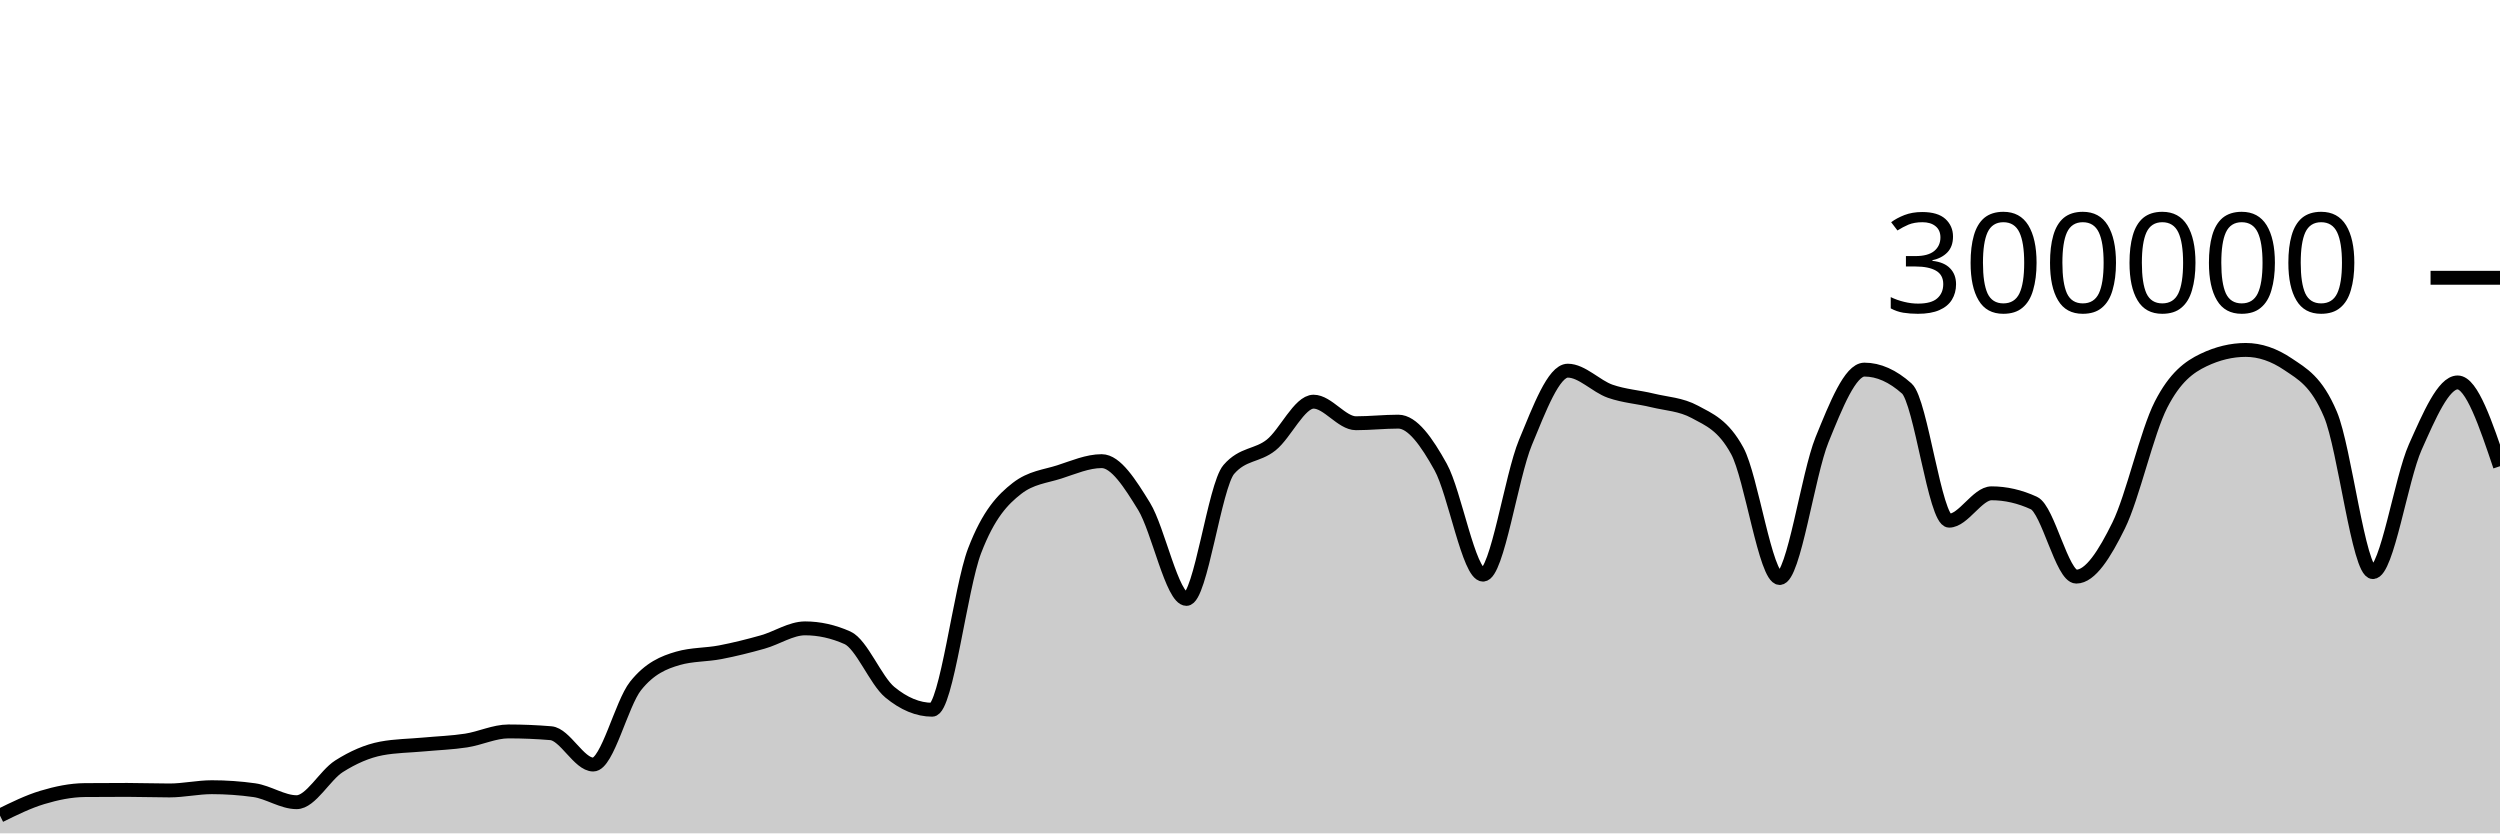
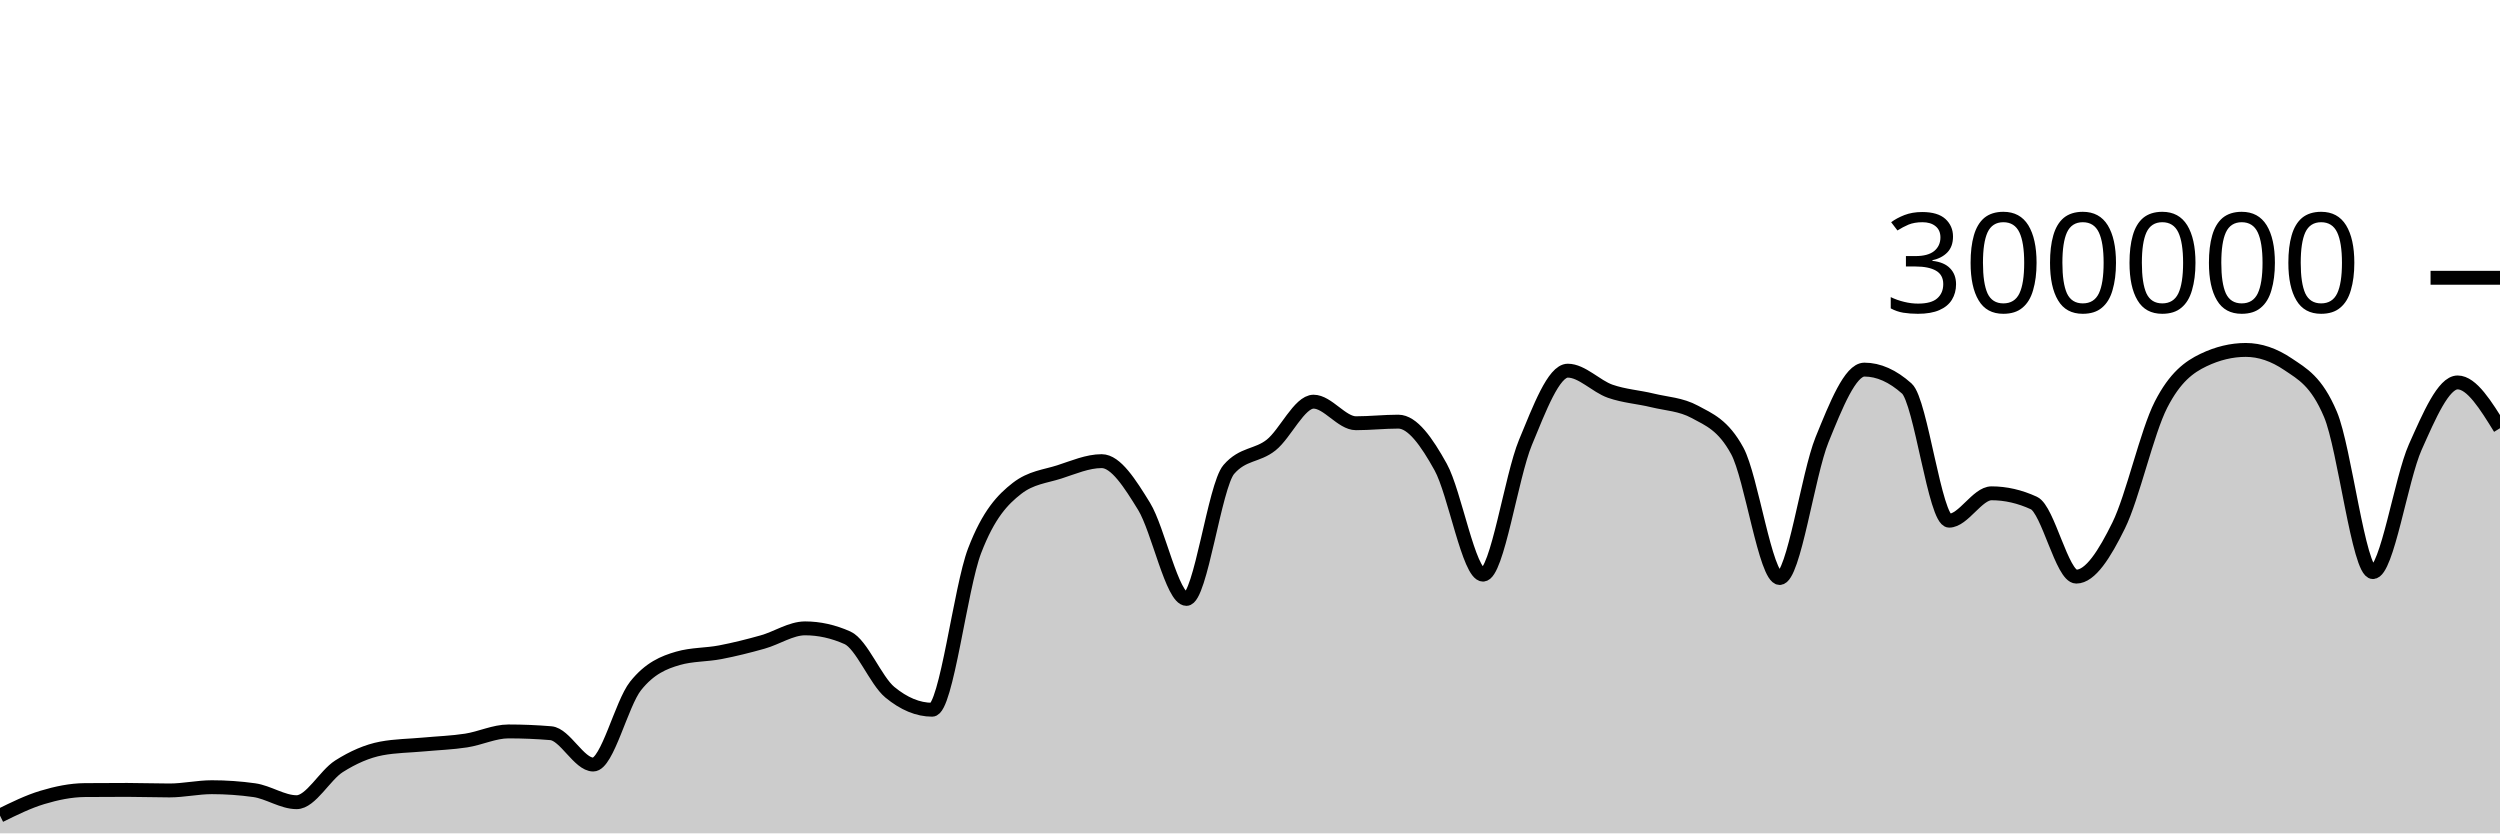
<svg xmlns="http://www.w3.org/2000/svg" viewBox="0 0 180 60">
  <g transform="translate(0,20)">
-     <path class="area" fill="rgba(0, 0, 0, 0.2)" d="M0,38.723C1.017,38.221,2.034,37.72,3.051,37.414C4.068,37.108,5.085,36.895,6.102,36.886C7.119,36.877,8.136,36.873,9.153,36.873C10.169,36.873,11.186,36.912,12.203,36.912C13.22,36.912,14.237,36.679,15.254,36.679C16.271,36.679,17.288,36.75,18.305,36.892C19.322,37.035,20.339,37.758,21.356,37.758C22.373,37.758,23.39,35.818,24.407,35.174C25.424,34.529,26.441,34.081,27.458,33.889C28.475,33.698,29.492,33.697,30.508,33.602C31.525,33.507,32.542,33.475,33.559,33.318C34.576,33.162,35.593,32.663,36.61,32.663C37.627,32.663,38.644,32.705,39.661,32.79C40.678,32.874,41.695,35.047,42.712,35.047C43.729,35.047,44.746,30.659,45.763,29.384C46.78,28.11,47.797,27.693,48.814,27.4C49.831,27.107,50.847,27.157,51.864,26.961C52.881,26.765,53.898,26.511,54.915,26.224C55.932,25.938,56.949,25.242,57.966,25.242C58.983,25.242,60,25.468,61.017,25.921C62.034,26.374,63.051,28.998,64.068,29.839C65.085,30.679,66.102,31.1,67.119,31.1C68.136,31.1,69.153,22.316,70.169,19.661C71.186,17.005,72.203,15.959,73.22,15.166C74.237,14.374,75.254,14.305,76.271,13.978C77.288,13.65,78.305,13.202,79.322,13.202C80.339,13.202,81.356,14.805,82.373,16.458C83.39,18.112,84.407,23.122,85.424,23.122C86.441,23.122,87.458,14.973,88.475,13.8C89.492,12.626,90.508,12.853,91.525,12.04C92.542,11.226,93.559,8.92,94.576,8.92C95.593,8.92,96.61,10.473,97.627,10.473C98.644,10.473,99.661,10.358,100.678,10.358C101.695,10.358,102.712,11.791,103.729,13.627C104.746,15.463,105.763,21.374,106.78,21.374C107.797,21.374,108.814,14.305,109.831,11.858C110.847,9.41,111.864,6.688,112.881,6.688C113.898,6.688,114.915,7.811,115.932,8.168C116.949,8.524,117.966,8.581,118.983,8.83C120,9.078,121.017,9.106,122.034,9.657C123.051,10.209,124.068,10.594,125.085,12.466C126.102,14.339,127.119,21.618,128.136,21.618C129.153,21.618,130.169,14.16,131.186,11.659C132.203,9.158,133.22,6.612,134.237,6.612C135.254,6.612,136.271,7.065,137.288,7.972C138.305,8.878,139.322,17.489,140.339,17.489C141.356,17.489,142.373,15.518,143.39,15.518C144.407,15.518,145.424,15.751,146.441,16.218C147.458,16.685,148.475,21.517,149.492,21.517C150.508,21.517,151.525,19.902,152.542,17.838C153.559,15.774,154.576,11.118,155.593,9.133C156.61,7.147,157.627,6.416,158.644,5.928C159.661,5.439,160.678,5.195,161.695,5.195C162.712,5.195,163.729,5.54,164.746,6.23C165.763,6.92,166.78,7.434,167.797,9.843C168.814,12.251,169.831,21.191,170.847,21.191C171.864,21.191,172.881,14.468,173.898,12.192C174.915,9.916,175.932,7.535,176.949,7.535C177.966,7.535,178.983,10.551,180,13.567L180,40C178.983,40,177.966,40,176.949,40C175.932,40,174.915,40,173.898,40C172.881,40,171.864,40,170.847,40C169.831,40,168.814,40,167.797,40C166.78,40,165.763,40,164.746,40C163.729,40,162.712,40,161.695,40C160.678,40,159.661,40,158.644,40C157.627,40,156.61,40,155.593,40C154.576,40,153.559,40,152.542,40C151.525,40,150.508,40,149.492,40C148.475,40,147.458,40,146.441,40C145.424,40,144.407,40,143.39,40C142.373,40,141.356,40,140.339,40C139.322,40,138.305,40,137.288,40C136.271,40,135.254,40,134.237,40C133.22,40,132.203,40,131.186,40C130.169,40,129.153,40,128.136,40C127.119,40,126.102,40,125.085,40C124.068,40,123.051,40,122.034,40C121.017,40,120,40,118.983,40C117.966,40,116.949,40,115.932,40C114.915,40,113.898,40,112.881,40C111.864,40,110.847,40,109.831,40C108.814,40,107.797,40,106.78,40C105.763,40,104.746,40,103.729,40C102.712,40,101.695,40,100.678,40C99.661,40,98.644,40,97.627,40C96.61,40,95.593,40,94.576,40C93.559,40,92.542,40,91.525,40C90.508,40,89.492,40,88.475,40C87.458,40,86.441,40,85.424,40C84.407,40,83.39,40,82.373,40C81.356,40,80.339,40,79.322,40C78.305,40,77.288,40,76.271,40C75.254,40,74.237,40,73.22,40C72.203,40,71.186,40,70.169,40C69.153,40,68.136,40,67.119,40C66.102,40,65.085,40,64.068,40C63.051,40,62.034,40,61.017,40C60,40,58.983,40,57.966,40C56.949,40,55.932,40,54.915,40C53.898,40,52.881,40,51.864,40C50.847,40,49.831,40,48.814,40C47.797,40,46.78,40,45.763,40C44.746,40,43.729,40,42.712,40C41.695,40,40.678,40,39.661,40C38.644,40,37.627,40,36.61,40C35.593,40,34.576,40,33.559,40C32.542,40,31.525,40,30.508,40C29.492,40,28.475,40,27.458,40C26.441,40,25.424,40,24.407,40C23.39,40,22.373,40,21.356,40C20.339,40,19.322,40,18.305,40C17.288,40,16.271,40,15.254,40C14.237,40,13.22,40,12.203,40C11.186,40,10.169,40,9.153,40C8.136,40,7.119,40,6.102,40C5.085,40,4.068,40,3.051,40C2.034,40,1.017,40,0,40Z" />
-     <path class="line" stroke="black" fill="none" d="M0,38.723C1.017,38.221,2.034,37.72,3.051,37.414C4.068,37.108,5.085,36.895,6.102,36.886C7.119,36.877,8.136,36.873,9.153,36.873C10.169,36.873,11.186,36.912,12.203,36.912C13.22,36.912,14.237,36.679,15.254,36.679C16.271,36.679,17.288,36.75,18.305,36.892C19.322,37.035,20.339,37.758,21.356,37.758C22.373,37.758,23.39,35.818,24.407,35.174C25.424,34.529,26.441,34.081,27.458,33.889C28.475,33.698,29.492,33.697,30.508,33.602C31.525,33.507,32.542,33.475,33.559,33.318C34.576,33.162,35.593,32.663,36.61,32.663C37.627,32.663,38.644,32.705,39.661,32.79C40.678,32.874,41.695,35.047,42.712,35.047C43.729,35.047,44.746,30.659,45.763,29.384C46.78,28.11,47.797,27.693,48.814,27.4C49.831,27.107,50.847,27.157,51.864,26.961C52.881,26.765,53.898,26.511,54.915,26.224C55.932,25.938,56.949,25.242,57.966,25.242C58.983,25.242,60,25.468,61.017,25.921C62.034,26.374,63.051,28.998,64.068,29.839C65.085,30.679,66.102,31.1,67.119,31.1C68.136,31.1,69.153,22.316,70.169,19.661C71.186,17.005,72.203,15.959,73.22,15.166C74.237,14.374,75.254,14.305,76.271,13.978C77.288,13.65,78.305,13.202,79.322,13.202C80.339,13.202,81.356,14.805,82.373,16.458C83.39,18.112,84.407,23.122,85.424,23.122C86.441,23.122,87.458,14.973,88.475,13.8C89.492,12.626,90.508,12.853,91.525,12.04C92.542,11.226,93.559,8.92,94.576,8.92C95.593,8.92,96.61,10.473,97.627,10.473C98.644,10.473,99.661,10.358,100.678,10.358C101.695,10.358,102.712,11.791,103.729,13.627C104.746,15.463,105.763,21.374,106.78,21.374C107.797,21.374,108.814,14.305,109.831,11.858C110.847,9.41,111.864,6.688,112.881,6.688C113.898,6.688,114.915,7.811,115.932,8.168C116.949,8.524,117.966,8.581,118.983,8.83C120,9.078,121.017,9.106,122.034,9.657C123.051,10.209,124.068,10.594,125.085,12.466C126.102,14.339,127.119,21.618,128.136,21.618C129.153,21.618,130.169,14.16,131.186,11.659C132.203,9.158,133.22,6.612,134.237,6.612C135.254,6.612,136.271,7.065,137.288,7.972C138.305,8.878,139.322,17.489,140.339,17.489C141.356,17.489,142.373,15.518,143.39,15.518C144.407,15.518,145.424,15.751,146.441,16.218C147.458,16.685,148.475,21.517,149.492,21.517C150.508,21.517,151.525,19.902,152.542,17.838C153.559,15.774,154.576,11.118,155.593,9.133C156.61,7.147,157.627,6.416,158.644,5.928C159.661,5.439,160.678,5.195,161.695,5.195C162.712,5.195,163.729,5.54,164.746,6.23C165.763,6.92,166.78,7.434,167.797,9.843C168.814,12.251,169.831,21.191,170.847,21.191C171.864,21.191,172.881,14.468,173.898,12.192C174.915,9.916,175.932,7.535,176.949,7.535C177.966,7.535,178.983,10.551,180,13.567" />
+     <path class="area" fill="rgba(0, 0, 0, 0.2)" d="M0,38.723C1.017,38.221,2.034,37.72,3.051,37.414C4.068,37.108,5.085,36.895,6.102,36.886C7.119,36.877,8.136,36.873,9.153,36.873C10.169,36.873,11.186,36.912,12.203,36.912C13.22,36.912,14.237,36.679,15.254,36.679C16.271,36.679,17.288,36.75,18.305,36.892C19.322,37.035,20.339,37.758,21.356,37.758C22.373,37.758,23.39,35.818,24.407,35.174C25.424,34.529,26.441,34.081,27.458,33.889C28.475,33.698,29.492,33.697,30.508,33.602C31.525,33.507,32.542,33.475,33.559,33.318C34.576,33.162,35.593,32.663,36.61,32.663C37.627,32.663,38.644,32.705,39.661,32.79C40.678,32.874,41.695,35.047,42.712,35.047C43.729,35.047,44.746,30.659,45.763,29.384C46.78,28.11,47.797,27.693,48.814,27.4C49.831,27.107,50.847,27.157,51.864,26.961C52.881,26.765,53.898,26.511,54.915,26.224C55.932,25.938,56.949,25.242,57.966,25.242C58.983,25.242,60,25.468,61.017,25.921C62.034,26.374,63.051,28.998,64.068,29.839C65.085,30.679,66.102,31.1,67.119,31.1C68.136,31.1,69.153,22.316,70.169,19.661C71.186,17.005,72.203,15.959,73.22,15.166C74.237,14.374,75.254,14.305,76.271,13.978C77.288,13.65,78.305,13.202,79.322,13.202C80.339,13.202,81.356,14.805,82.373,16.458C83.39,18.112,84.407,23.122,85.424,23.122C86.441,23.122,87.458,14.973,88.475,13.8C89.492,12.626,90.508,12.853,91.525,12.04C92.542,11.226,93.559,8.92,94.576,8.92C95.593,8.92,96.61,10.473,97.627,10.473C98.644,10.473,99.661,10.358,100.678,10.358C101.695,10.358,102.712,11.791,103.729,13.627C104.746,15.463,105.763,21.374,106.78,21.374C107.797,21.374,108.814,14.305,109.831,11.858C110.847,9.41,111.864,6.688,112.881,6.688C113.898,6.688,114.915,7.811,115.932,8.168C116.949,8.524,117.966,8.581,118.983,8.83C120,9.078,121.017,9.106,122.034,9.657C123.051,10.209,124.068,10.594,125.085,12.466C126.102,14.339,127.119,21.618,128.136,21.618C129.153,21.618,130.169,14.16,131.186,11.659C132.203,9.158,133.22,6.612,134.237,6.612C135.254,6.612,136.271,7.065,137.288,7.972C138.305,8.878,139.322,17.489,140.339,17.489C141.356,17.489,142.373,15.518,143.39,15.518C144.407,15.518,145.424,15.751,146.441,16.218C147.458,16.685,148.475,21.517,149.492,21.517C150.508,21.517,151.525,19.902,152.542,17.838C153.559,15.774,154.576,11.118,155.593,9.133C156.61,7.147,157.627,6.416,158.644,5.928C159.661,5.439,160.678,5.195,161.695,5.195C162.712,5.195,163.729,5.54,164.746,6.23C165.763,6.92,166.78,7.434,167.797,9.843C168.814,12.251,169.831,21.191,170.847,21.191C171.864,21.191,172.881,14.468,173.898,12.192C174.915,9.916,175.932,7.535,176.949,7.535C177.966,7.535,178.983,9.183,180,10.831L180,40C178.983,40,177.966,40,176.949,40C175.932,40,174.915,40,173.898,40C172.881,40,171.864,40,170.847,40C169.831,40,168.814,40,167.797,40C166.78,40,165.763,40,164.746,40C163.729,40,162.712,40,161.695,40C160.678,40,159.661,40,158.644,40C157.627,40,156.61,40,155.593,40C154.576,40,153.559,40,152.542,40C151.525,40,150.508,40,149.492,40C148.475,40,147.458,40,146.441,40C145.424,40,144.407,40,143.39,40C142.373,40,141.356,40,140.339,40C139.322,40,138.305,40,137.288,40C136.271,40,135.254,40,134.237,40C133.22,40,132.203,40,131.186,40C130.169,40,129.153,40,128.136,40C127.119,40,126.102,40,125.085,40C124.068,40,123.051,40,122.034,40C121.017,40,120,40,118.983,40C117.966,40,116.949,40,115.932,40C114.915,40,113.898,40,112.881,40C111.864,40,110.847,40,109.831,40C108.814,40,107.797,40,106.78,40C105.763,40,104.746,40,103.729,40C102.712,40,101.695,40,100.678,40C99.661,40,98.644,40,97.627,40C96.61,40,95.593,40,94.576,40C93.559,40,92.542,40,91.525,40C90.508,40,89.492,40,88.475,40C87.458,40,86.441,40,85.424,40C84.407,40,83.39,40,82.373,40C81.356,40,80.339,40,79.322,40C78.305,40,77.288,40,76.271,40C75.254,40,74.237,40,73.22,40C72.203,40,71.186,40,70.169,40C69.153,40,68.136,40,67.119,40C66.102,40,65.085,40,64.068,40C63.051,40,62.034,40,61.017,40C60,40,58.983,40,57.966,40C56.949,40,55.932,40,54.915,40C53.898,40,52.881,40,51.864,40C50.847,40,49.831,40,48.814,40C47.797,40,46.78,40,45.763,40C44.746,40,43.729,40,42.712,40C41.695,40,40.678,40,39.661,40C38.644,40,37.627,40,36.61,40C35.593,40,34.576,40,33.559,40C32.542,40,31.525,40,30.508,40C29.492,40,28.475,40,27.458,40C26.441,40,25.424,40,24.407,40C23.39,40,22.373,40,21.356,40C20.339,40,19.322,40,18.305,40C17.288,40,16.271,40,15.254,40C14.237,40,13.22,40,12.203,40C11.186,40,10.169,40,9.153,40C8.136,40,7.119,40,6.102,40C5.085,40,4.068,40,3.051,40C2.034,40,1.017,40,0,40Z" />
+     <path class="line" stroke="black" fill="none" d="M0,38.723C1.017,38.221,2.034,37.72,3.051,37.414C4.068,37.108,5.085,36.895,6.102,36.886C7.119,36.877,8.136,36.873,9.153,36.873C10.169,36.873,11.186,36.912,12.203,36.912C13.22,36.912,14.237,36.679,15.254,36.679C16.271,36.679,17.288,36.75,18.305,36.892C19.322,37.035,20.339,37.758,21.356,37.758C22.373,37.758,23.39,35.818,24.407,35.174C25.424,34.529,26.441,34.081,27.458,33.889C28.475,33.698,29.492,33.697,30.508,33.602C31.525,33.507,32.542,33.475,33.559,33.318C34.576,33.162,35.593,32.663,36.61,32.663C37.627,32.663,38.644,32.705,39.661,32.79C40.678,32.874,41.695,35.047,42.712,35.047C43.729,35.047,44.746,30.659,45.763,29.384C46.78,28.11,47.797,27.693,48.814,27.4C49.831,27.107,50.847,27.157,51.864,26.961C52.881,26.765,53.898,26.511,54.915,26.224C55.932,25.938,56.949,25.242,57.966,25.242C58.983,25.242,60,25.468,61.017,25.921C62.034,26.374,63.051,28.998,64.068,29.839C65.085,30.679,66.102,31.1,67.119,31.1C68.136,31.1,69.153,22.316,70.169,19.661C71.186,17.005,72.203,15.959,73.22,15.166C74.237,14.374,75.254,14.305,76.271,13.978C77.288,13.65,78.305,13.202,79.322,13.202C80.339,13.202,81.356,14.805,82.373,16.458C83.39,18.112,84.407,23.122,85.424,23.122C86.441,23.122,87.458,14.973,88.475,13.8C89.492,12.626,90.508,12.853,91.525,12.04C92.542,11.226,93.559,8.92,94.576,8.92C95.593,8.92,96.61,10.473,97.627,10.473C98.644,10.473,99.661,10.358,100.678,10.358C101.695,10.358,102.712,11.791,103.729,13.627C104.746,15.463,105.763,21.374,106.78,21.374C107.797,21.374,108.814,14.305,109.831,11.858C110.847,9.41,111.864,6.688,112.881,6.688C113.898,6.688,114.915,7.811,115.932,8.168C116.949,8.524,117.966,8.581,118.983,8.83C120,9.078,121.017,9.106,122.034,9.657C123.051,10.209,124.068,10.594,125.085,12.466C126.102,14.339,127.119,21.618,128.136,21.618C129.153,21.618,130.169,14.16,131.186,11.659C132.203,9.158,133.22,6.612,134.237,6.612C135.254,6.612,136.271,7.065,137.288,7.972C138.305,8.878,139.322,17.489,140.339,17.489C141.356,17.489,142.373,15.518,143.39,15.518C144.407,15.518,145.424,15.751,146.441,16.218C147.458,16.685,148.475,21.517,149.492,21.517C150.508,21.517,151.525,19.902,152.542,17.838C153.559,15.774,154.576,11.118,155.593,9.133C156.61,7.147,157.627,6.416,158.644,5.928C159.661,5.439,160.678,5.195,161.695,5.195C162.712,5.195,163.729,5.54,164.746,6.23C165.763,6.92,166.78,7.434,167.797,9.843C168.814,12.251,169.831,21.191,170.847,21.191C171.864,21.191,172.881,14.468,173.898,12.192C174.915,9.916,175.932,7.535,176.949,7.535C177.966,7.535,178.983,9.183,180,10.831" />
    <path class="axis-ceiling" stroke-width="1" stroke="black" fill="none" d="M175,0L180,0" />
    <text class="axis-ceiling-label" font-family="sans-serif" text-anchor="end" font-size="10px" x="170" y="2.5">300000</text>
  </g>
</svg>
